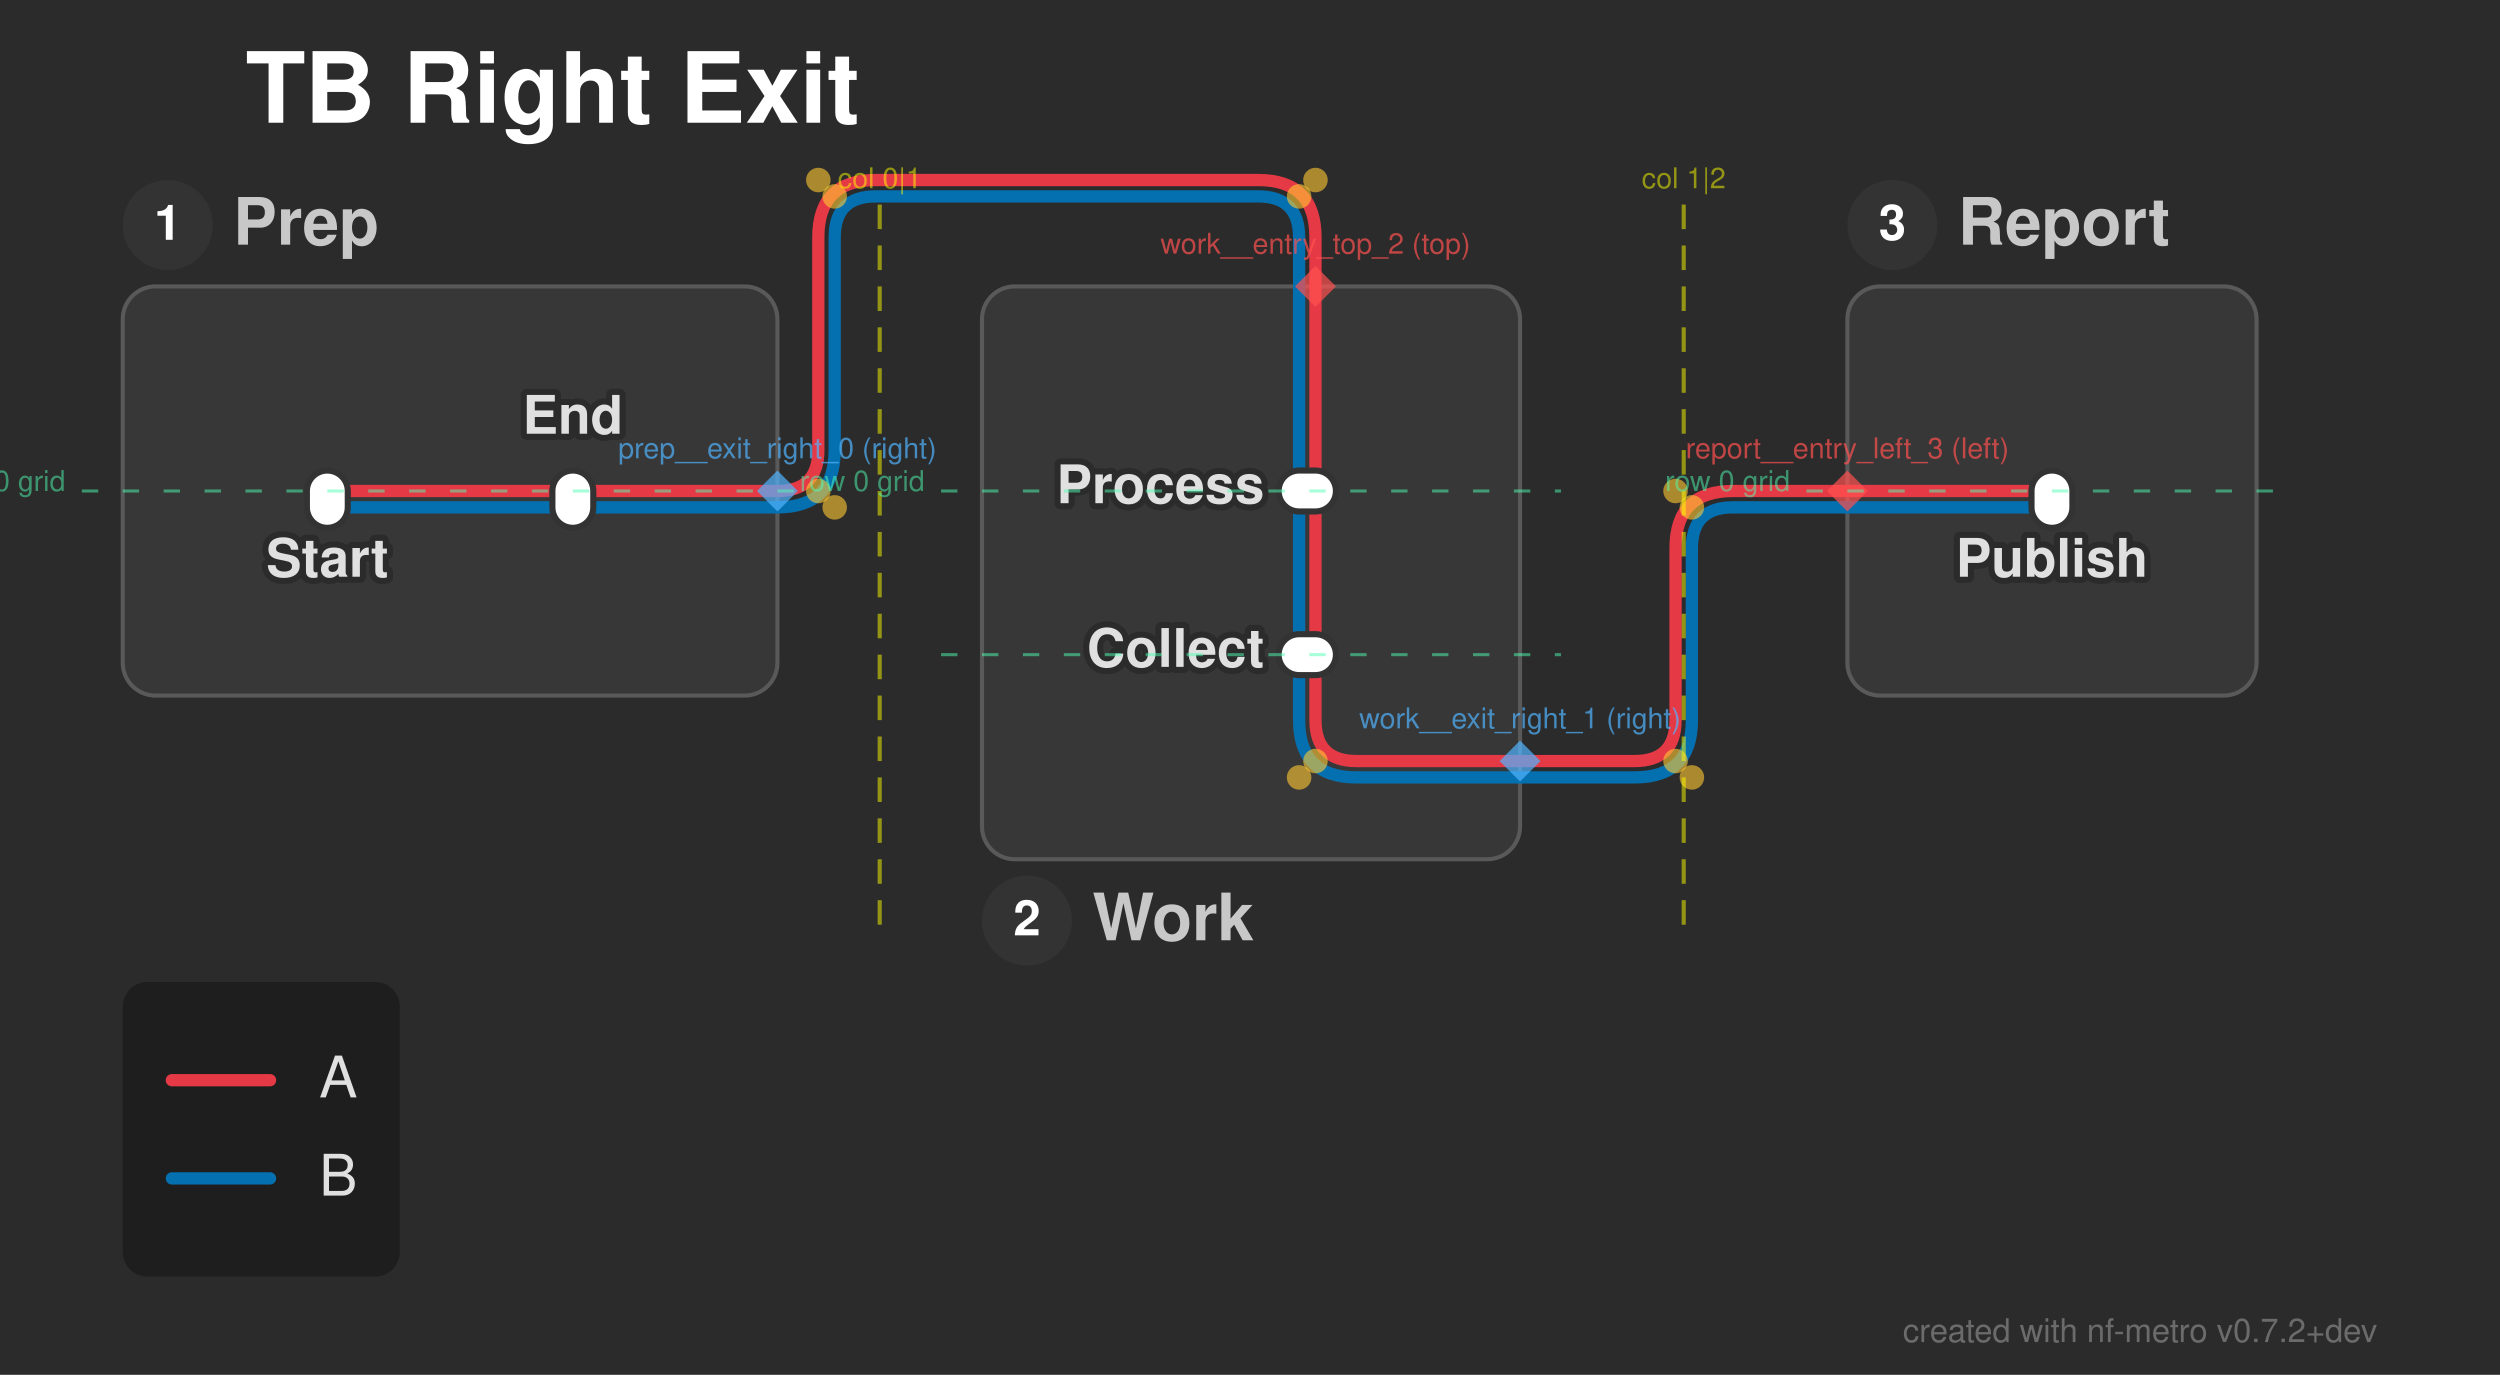
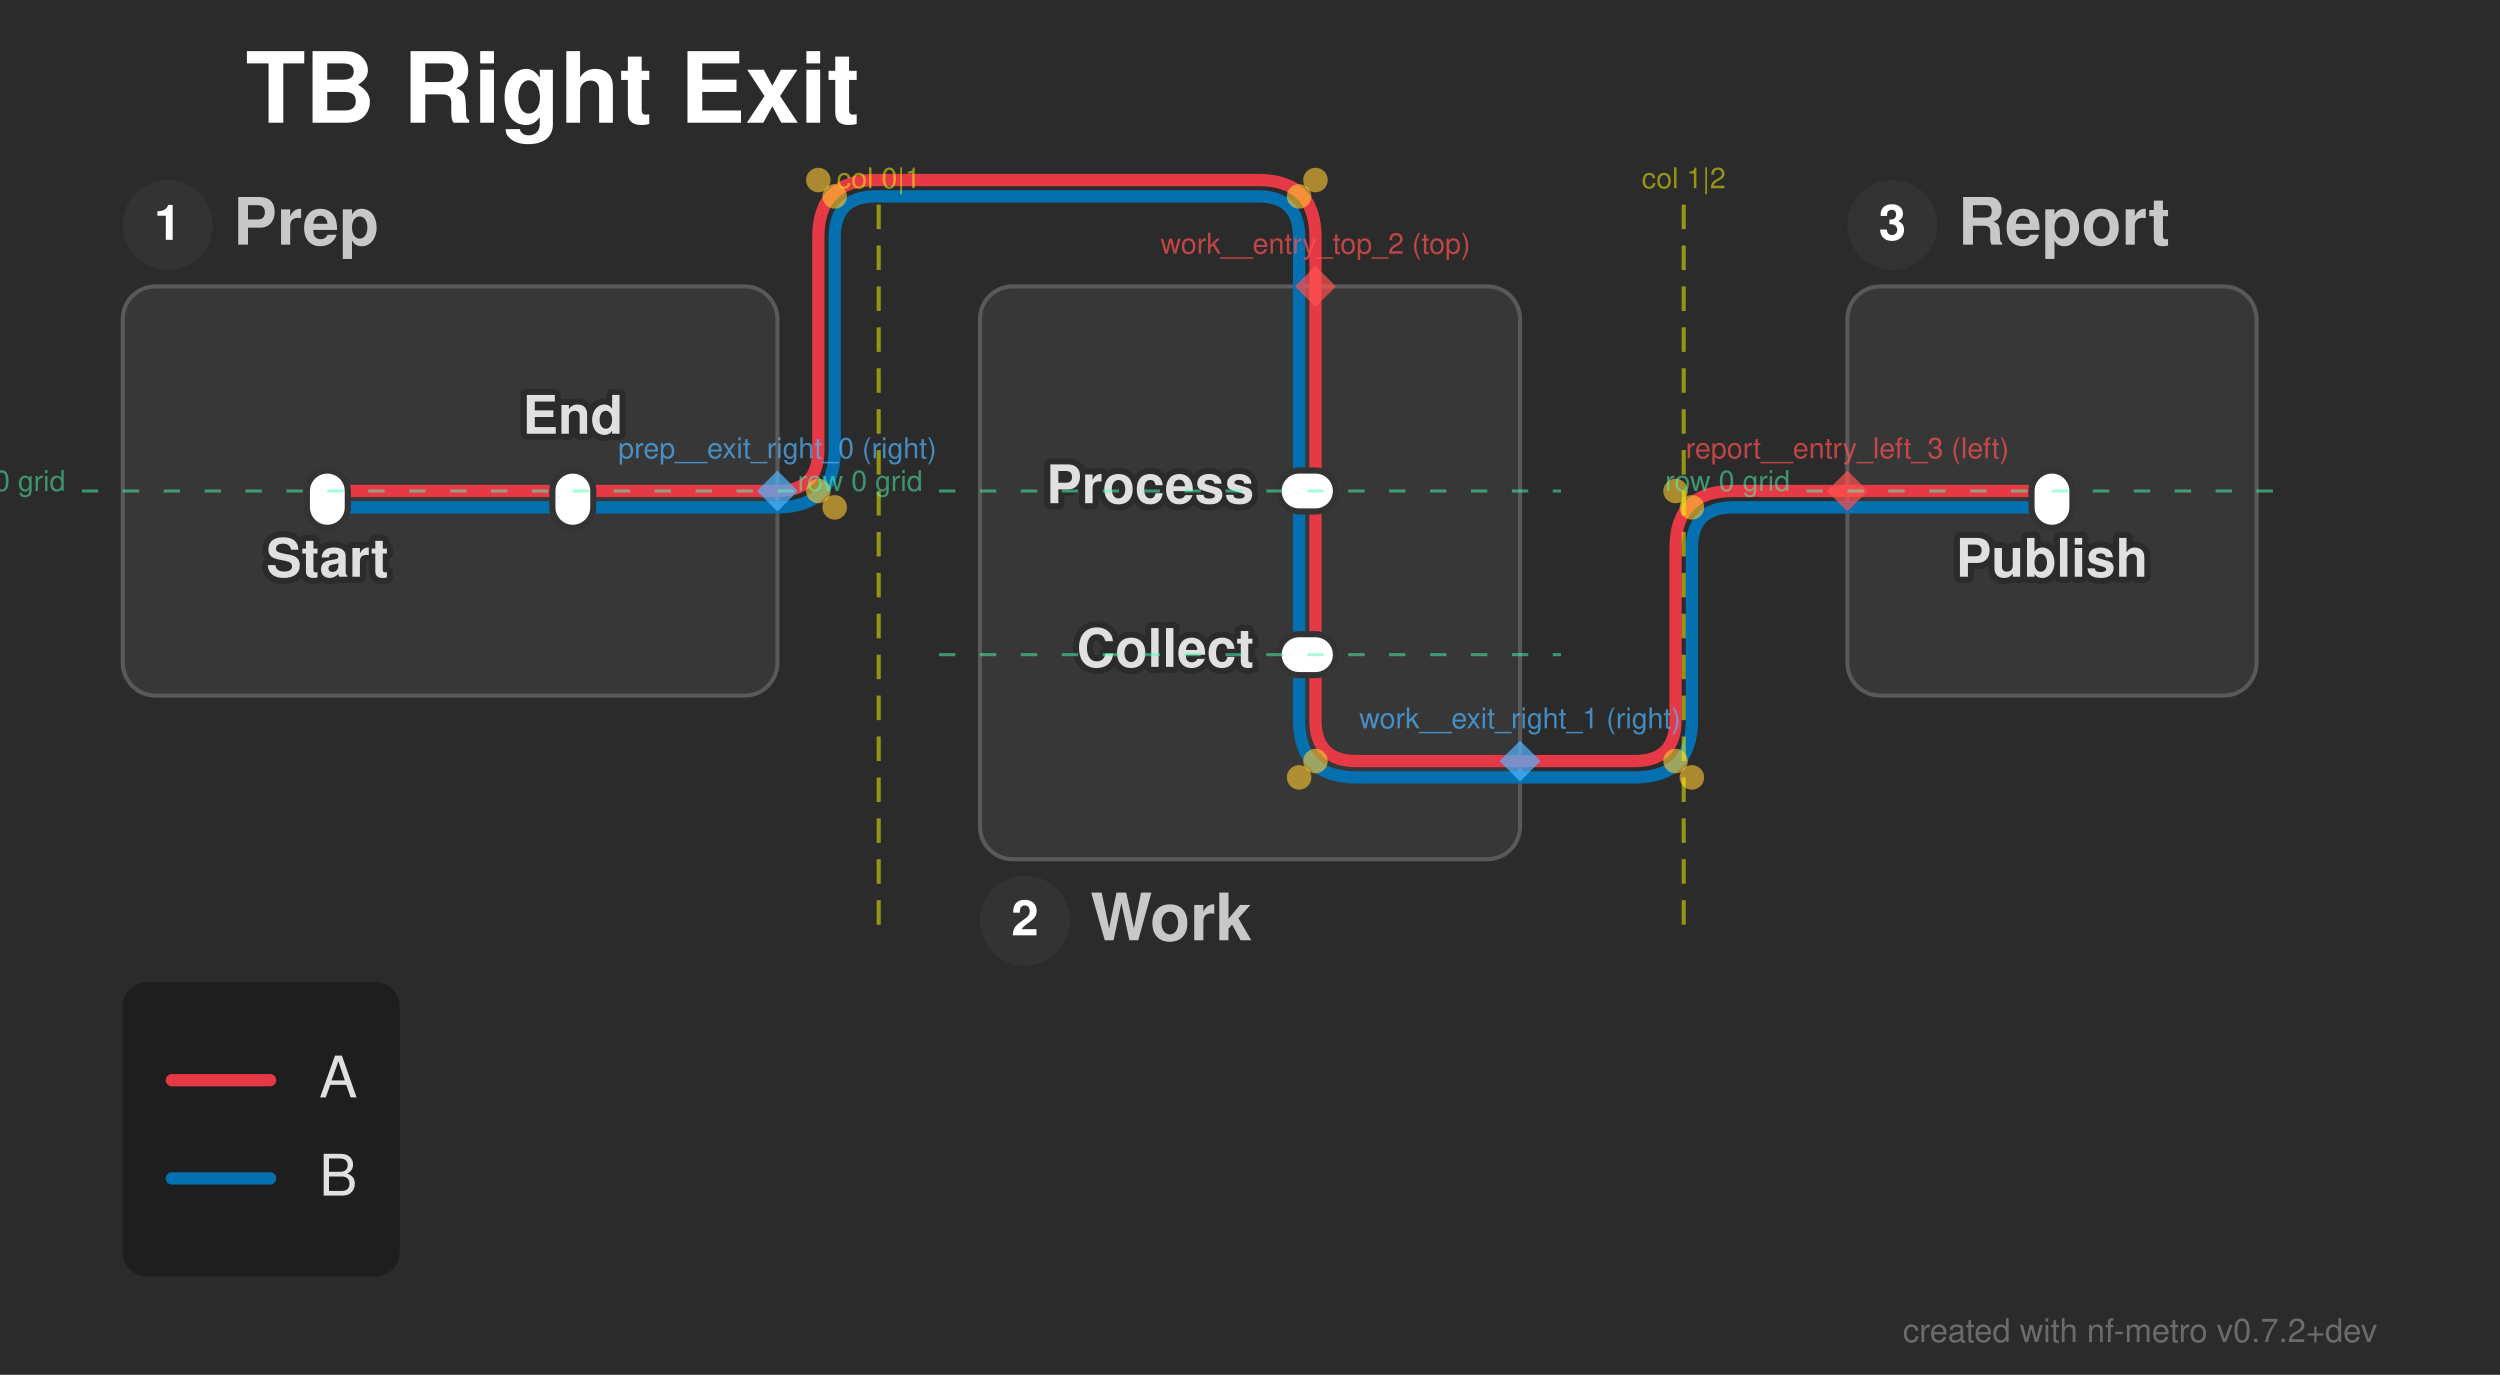
<svg xmlns="http://www.w3.org/2000/svg" width="611" height="336" viewBox="0 0 611 336">
  <defs>
</defs>
  <style>.nf-metro-bg { fill: var(--nfm-bg, #2b2b2b); }
.nf-metro-title { fill: var(--nfm-title-color, #ffffff); }
.nf-metro-station-label { fill: var(--nfm-label-color, #e0e0e0); }
.nf-metro-section-box { fill: var(--nfm-section-fill, #373737); stroke: var(--nfm-section-stroke, #595959); }
.nf-metro-section-label { fill: var(--nfm-section-label-color, #c8c8c8); }
.nf-metro-group-label { fill: var(--nfm-section-label-color, #c8c8c8); }
.nf-metro-group-underline { stroke: var(--nfm-section-label-color, #c8c8c8); }
.nf-metro-legend-bg { fill: var(--nfm-legend-bg, rgba(0, 0, 0, 0.3)); }
.nf-metro-legend-text { fill: var(--nfm-legend-text-color, #e0e0e0); }</style>
  <rect x="0" y="0" width="611" height="336" fill="#2b2b2b" class="nf-metro-bg" />
  <text x="60.0" y="30.0" font-size="24.0" fill="#ffffff" font-family="'Helvetica Neue', Helvetica, Arial, sans-serif" font-weight="bold" class="nf-metro-title">TB Right Exit</text>
  <rect x="30.0" y="70.0" width="160.0" height="100.0" rx="8" ry="8" fill="#373737" stroke="#595959" stroke-width="1.0" class="nf-metro-section-box" data-section-id="prep" data-section-lines="a,b" />
  <circle cx="41.0" cy="55.0" r="11" fill="#333333" class="nf-metro-section-num-circle" data-section-id="prep" />
  <text x="41.0" y="55.0" font-size="12" fill="#ffffff" font-family="'Helvetica Neue', Helvetica, Arial, sans-serif" font-weight="bold" text-anchor="middle" dy="0.3em" data-section-id="prep">1</text>
  <text x="57.0" y="55.0" font-size="16.0" fill="#c8c8c8" font-family="'Helvetica Neue', Helvetica, Arial, sans-serif" font-weight="bold" dy="0.3em" class="nf-metro-section-label" data-section-id="prep">Prep</text>
-   <rect x="240.0" y="70.0" width="131.5" height="140.0" rx="8" ry="8" fill="#373737" stroke="#595959" stroke-width="1.0" class="nf-metro-section-box" data-section-id="work" data-section-lines="a,b" />
-   <circle cx="251.0" cy="225.0" r="11" fill="#333333" class="nf-metro-section-num-circle" data-section-id="work" />
-   <text x="251.0" y="225.0" font-size="12" fill="#ffffff" font-family="'Helvetica Neue', Helvetica, Arial, sans-serif" font-weight="bold" text-anchor="middle" dy="0.3em" data-section-id="work">2</text>
-   <text x="267.0" y="225.0" font-size="16.0" fill="#c8c8c8" font-family="'Helvetica Neue', Helvetica, Arial, sans-serif" font-weight="bold" dy="0.3em" class="nf-metro-section-label" data-section-id="work">Work</text>
+   <rect x="239.5" y="70.0" width="132.0" height="140.0" rx="8" ry="8" fill="#373737" stroke="#595959" stroke-width="1.0" class="nf-metro-section-box" data-section-id="work" data-section-lines="a,b" />
+   <circle cx="250.5" cy="225.0" r="11" fill="#333333" class="nf-metro-section-num-circle" data-section-id="work" />
+   <text x="250.5" y="225.0" font-size="12" fill="#ffffff" font-family="'Helvetica Neue', Helvetica, Arial, sans-serif" font-weight="bold" text-anchor="middle" dy="0.3em" data-section-id="work">2</text>
+   <text x="266.5" y="225.0" font-size="16.0" fill="#c8c8c8" font-family="'Helvetica Neue', Helvetica, Arial, sans-serif" font-weight="bold" dy="0.3em" class="nf-metro-section-label" data-section-id="work">Work</text>
  <rect x="451.5" y="70.0" width="100.0" height="100.0" rx="8" ry="8" fill="#373737" stroke="#595959" stroke-width="1.0" class="nf-metro-section-box" data-section-id="report" data-section-lines="a,b" />
  <circle cx="462.5" cy="55.0" r="11" fill="#333333" class="nf-metro-section-num-circle" data-section-id="report" />
  <text x="462.5" y="55.0" font-size="12" fill="#ffffff" font-family="'Helvetica Neue', Helvetica, Arial, sans-serif" font-weight="bold" text-anchor="middle" dy="0.3em" data-section-id="report">3</text>
  <text x="478.5" y="55.0" font-size="16.0" fill="#c8c8c8" font-family="'Helvetica Neue', Helvetica, Arial, sans-serif" font-weight="bold" dy="0.3em" class="nf-metro-section-label" data-section-id="report">Report</text>
  <path d="M80.0,124.0 L140.0,124.0" stroke="#0570b0" stroke-width="3.0" stroke-linecap="round" class="metro-line-b" data-line-id="b" />
  <path d="M317.5,120.0 L317.5,160.0" stroke="#0570b0" stroke-width="3.0" stroke-linecap="round" class="metro-line-b" data-line-id="b" />
  <path d="M140.0,124.0 L190.0,124.0" stroke="#0570b0" stroke-width="3.0" stroke-linecap="round" class="metro-line-b" data-line-id="b" />
  <path d="M317.5,70.0 L317.5,120.0" stroke="#0570b0" stroke-width="3.0" stroke-linecap="round" class="metro-line-b" data-line-id="b" />
  <path d="M317.5,160.0 L317.5,176.0 Q317.5,190.0,331.5,190.0 L371.5,190.0" stroke="#0570b0" stroke-width="3.0" fill="none" stroke-linecap="round" stroke-linejoin="round" class="metro-line-b" data-line-id="b" />
  <path d="M451.5,124.0 L501.5,124.0" stroke="#0570b0" stroke-width="3.0" stroke-linecap="round" class="metro-line-b" data-line-id="b" />
  <path d="M190.0,124.0 L190.0,124.0 Q204.0,124.0,204.0,110.0 L204.0,58.0 Q204.0,48.0,214.0,48.0 L307.5,48.0 Q317.5,48.0,317.5,58.0 L317.5,70.0" stroke="#0570b0" stroke-width="3.0" fill="none" stroke-linecap="round" stroke-linejoin="round" class="metro-line-b" data-line-id="b" />
  <path d="M371.5,190.0 L399.5,190.0 Q413.5,190.0,413.5,176.0 L413.5,134.0 Q413.5,124.0,423.5,124.0 L451.5,124.0" stroke="#0570b0" stroke-width="3.0" fill="none" stroke-linecap="round" stroke-linejoin="round" class="metro-line-b" data-line-id="b" />
  <path d="M80.0,120.0 L140.0,120.0" stroke="#e63946" stroke-width="3.0" stroke-linecap="round" class="metro-line-a" data-line-id="a" />
  <path d="M321.5,120.0 L321.5,160.0" stroke="#e63946" stroke-width="3.0" stroke-linecap="round" class="metro-line-a" data-line-id="a" />
  <path d="M140.0,120.0 L190.0,120.0" stroke="#e63946" stroke-width="3.0" stroke-linecap="round" class="metro-line-a" data-line-id="a" />
  <path d="M321.5,70.0 L321.5,120.0" stroke="#e63946" stroke-width="3.0" stroke-linecap="round" class="metro-line-a" data-line-id="a" />
  <path d="M321.5,160.0 L321.5,176.0 Q321.5,186.0,331.5,186.0 L371.5,186.0" stroke="#e63946" stroke-width="3.0" fill="none" stroke-linecap="round" stroke-linejoin="round" class="metro-line-a" data-line-id="a" />
  <path d="M451.5,120.0 L501.5,120.0" stroke="#e63946" stroke-width="3.0" stroke-linecap="round" class="metro-line-a" data-line-id="a" />
  <path d="M190.0,120.0 L190.0,120.0 Q200.0,120.0,200.0,110.0 L200.0,58.0 Q200.0,44.0,214.0,44.0 L307.5,44.0 Q321.5,44.0,321.5,58.0 L321.5,70.0" stroke="#e63946" stroke-width="3.0" fill="none" stroke-linecap="round" stroke-linejoin="round" class="metro-line-a" data-line-id="a" />
  <path d="M371.5,186.0 L399.5,186.0 Q409.5,186.0,409.5,176.0 L409.5,134.0 Q409.5,120.0,423.5,120.0 L451.5,120.0" stroke="#e63946" stroke-width="3.0" fill="none" stroke-linecap="round" stroke-linejoin="round" class="metro-line-a" data-line-id="a" />
  <rect x="75.0" y="115.0" width="10.0" height="14.0" rx="5.0" ry="5.0" fill="#ffffff" stroke="#333333" stroke-width="1.5" class="nf-metro-station" data-station-id="p1" data-station-lines="a,b" data-station-label="Start" data-section-id="prep" data-section-name="Prep" />
  <rect x="135.0" y="115.0" width="10.0" height="14.0" rx="5.0" ry="5.0" fill="#ffffff" stroke="#333333" stroke-width="1.5" class="nf-metro-station" data-station-id="p2" data-station-lines="a,b" data-station-label="End" data-section-id="prep" data-section-name="Prep" />
  <rect x="312.5" y="115.0" width="14.0" height="10.0" rx="5.0" ry="5.0" fill="#ffffff" stroke="#333333" stroke-width="1.5" class="nf-metro-station" data-station-id="w1" data-station-lines="a,b" data-station-label="Process" data-section-id="work" data-section-name="Work" />
  <rect x="312.5" y="155.0" width="14.0" height="10.0" rx="5.0" ry="5.0" fill="#ffffff" stroke="#333333" stroke-width="1.5" class="nf-metro-station" data-station-id="w2" data-station-lines="a,b" data-station-label="Collect" data-section-id="work" data-section-name="Work" />
  <rect x="496.5" y="115.0" width="10.0" height="14.0" rx="5.0" ry="5.0" fill="#ffffff" stroke="#333333" stroke-width="1.5" class="nf-metro-station" data-station-id="r1" data-station-lines="a,b" data-station-label="Publish" data-section-id="report" data-section-name="Report" />
  <text x="80.0" y="135.0" font-size="13.0" fill="#2b2b2b" stroke="#2b2b2b" stroke-width="3.0" stroke-linejoin="round" font-family="'Helvetica Neue', Helvetica, Arial, sans-serif" font-weight="bold" aria-hidden="true" text-anchor="middle" dominant-baseline="hanging">Start</text>
  <text x="80.0" y="135.0" font-size="13.0" fill="#e0e0e0" font-family="'Helvetica Neue', Helvetica, Arial, sans-serif" font-weight="bold" text-anchor="middle" dominant-baseline="hanging" data-station-id="p1" class="nf-metro-station-label">Start</text>
-   <text x="309.0" y="120.0" font-size="13.0" fill="#2b2b2b" stroke="#2b2b2b" stroke-width="3.0" stroke-linejoin="round" font-family="'Helvetica Neue', Helvetica, Arial, sans-serif" font-weight="bold" aria-hidden="true" text-anchor="end" dominant-baseline="central">Process</text>
-   <text x="309.0" y="120.0" font-size="13.0" fill="#e0e0e0" font-family="'Helvetica Neue', Helvetica, Arial, sans-serif" font-weight="bold" text-anchor="end" dominant-baseline="central" data-station-id="w1" class="nf-metro-station-label">Process</text>
+   <text x="306.5" y="120.0" font-size="13.0" fill="#2b2b2b" stroke="#2b2b2b" stroke-width="3.0" stroke-linejoin="round" font-family="'Helvetica Neue', Helvetica, Arial, sans-serif" font-weight="bold" aria-hidden="true" text-anchor="end" dominant-baseline="central">Process</text>
+   <text x="306.5" y="120.0" font-size="13.0" fill="#e0e0e0" font-family="'Helvetica Neue', Helvetica, Arial, sans-serif" font-weight="bold" text-anchor="end" dominant-baseline="central" data-station-id="w1" class="nf-metro-station-label">Process</text>
  <text x="501.5" y="135.0" font-size="13.0" fill="#2b2b2b" stroke="#2b2b2b" stroke-width="3.0" stroke-linejoin="round" font-family="'Helvetica Neue', Helvetica, Arial, sans-serif" font-weight="bold" aria-hidden="true" text-anchor="middle" dominant-baseline="hanging">Publish</text>
  <text x="501.5" y="135.0" font-size="13.0" fill="#e0e0e0" font-family="'Helvetica Neue', Helvetica, Arial, sans-serif" font-weight="bold" text-anchor="middle" dominant-baseline="hanging" data-station-id="r1" class="nf-metro-station-label">Publish</text>
  <text x="140.0" y="106.0" font-size="13.0" fill="#2b2b2b" stroke="#2b2b2b" stroke-width="3.0" stroke-linejoin="round" font-family="'Helvetica Neue', Helvetica, Arial, sans-serif" font-weight="bold" aria-hidden="true" text-anchor="middle" dominant-baseline="auto">End</text>
  <text x="140.0" y="106.0" font-size="13.0" fill="#e0e0e0" font-family="'Helvetica Neue', Helvetica, Arial, sans-serif" font-weight="bold" text-anchor="middle" dominant-baseline="auto" data-station-id="p2" class="nf-metro-station-label">End</text>
-   <text x="309.0" y="160.0" font-size="13.0" fill="#2b2b2b" stroke="#2b2b2b" stroke-width="3.0" stroke-linejoin="round" font-family="'Helvetica Neue', Helvetica, Arial, sans-serif" font-weight="bold" aria-hidden="true" text-anchor="end" dominant-baseline="central">Collect</text>
-   <text x="309.0" y="160.0" font-size="13.0" fill="#e0e0e0" font-family="'Helvetica Neue', Helvetica, Arial, sans-serif" font-weight="bold" text-anchor="end" dominant-baseline="central" data-station-id="w2" class="nf-metro-station-label">Collect</text>
+   <text x="306.5" y="160.0" font-size="13.0" fill="#2b2b2b" stroke="#2b2b2b" stroke-width="3.0" stroke-linejoin="round" font-family="'Helvetica Neue', Helvetica, Arial, sans-serif" font-weight="bold" aria-hidden="true" text-anchor="end" dominant-baseline="central">Collect</text>
+   <text x="306.5" y="160.0" font-size="13.0" fill="#e0e0e0" font-family="'Helvetica Neue', Helvetica, Arial, sans-serif" font-weight="bold" text-anchor="end" dominant-baseline="central" data-station-id="w2" class="nf-metro-station-label">Collect</text>
  <circle cx="321.5" cy="186.0" r="3.0" fill="rgba(255, 200, 50, 0.6)" />
  <circle cx="317.5" cy="190.0" r="3.0" fill="rgba(255, 200, 50, 0.6)" />
  <circle cx="200.0" cy="120.0" r="3.0" fill="rgba(255, 200, 50, 0.6)" />
  <circle cx="200.0" cy="44.0" r="3.0" fill="rgba(255, 200, 50, 0.6)" />
  <circle cx="321.5" cy="44.0" r="3.0" fill="rgba(255, 200, 50, 0.6)" />
  <circle cx="204.0" cy="124.0" r="3.0" fill="rgba(255, 200, 50, 0.6)" />
  <circle cx="204.0" cy="48.0" r="3.0" fill="rgba(255, 200, 50, 0.6)" />
  <circle cx="317.5" cy="48.0" r="3.0" fill="rgba(255, 200, 50, 0.6)" />
  <circle cx="409.5" cy="186.0" r="3.0" fill="rgba(255, 200, 50, 0.6)" />
  <circle cx="409.5" cy="120.0" r="3.0" fill="rgba(255, 200, 50, 0.6)" />
  <circle cx="413.5" cy="190.0" r="3.0" fill="rgba(255, 200, 50, 0.6)" />
  <circle cx="413.5" cy="124.0" r="3.0" fill="rgba(255, 200, 50, 0.6)" />
  <path d="M190.0,115.0 L195.0,120.0 L190.0,125.0 L185.0,120.0 Z" fill="rgba(80, 180, 255, 0.7)" stroke="none" />
  <text x="190.0" y="112.0" font-size="7" fill="rgba(80, 180, 255, 0.7)" font-family="'Helvetica Neue', Helvetica, Arial, sans-serif" text-anchor="middle" dominant-baseline="auto">prep__exit_right_0 (right)</text>
  <path d="M371.5,181.0 L376.5,186.0 L371.5,191.0 L366.5,186.0 Z" fill="rgba(80, 180, 255, 0.7)" stroke="none" />
  <text x="371.5" y="178.0" font-size="7" fill="rgba(80, 180, 255, 0.7)" font-family="'Helvetica Neue', Helvetica, Arial, sans-serif" text-anchor="middle" dominant-baseline="auto">work__exit_right_1 (right)</text>
  <path d="M321.5,65.0 L326.5,70.0 L321.5,75.0 L316.5,70.0 Z" fill="rgba(255, 80, 80, 0.7)" stroke="none" />
  <text x="321.5" y="62.0" font-size="7" fill="rgba(255, 80, 80, 0.7)" font-family="'Helvetica Neue', Helvetica, Arial, sans-serif" text-anchor="middle" dominant-baseline="auto">work__entry_top_2 (top)</text>
  <path d="M451.5,115.0 L456.5,120.0 L451.5,125.0 L446.5,120.0 Z" fill="rgba(255, 80, 80, 0.7)" stroke="none" />
  <text x="451.5" y="112.0" font-size="7" fill="rgba(255, 80, 80, 0.7)" font-family="'Helvetica Neue', Helvetica, Arial, sans-serif" text-anchor="middle" dominant-baseline="auto">report__entry_left_3 (left)</text>
-   <path d="M215.0,50.0 L215.0,230.0" stroke="rgba(255, 255, 0, 0.5)" stroke-width="1" stroke-dasharray="6,4" />
-   <text x="215.0" y="46.0" font-size="7" fill="rgba(255, 255, 0, 0.5)" font-family="'Helvetica Neue', Helvetica, Arial, sans-serif" text-anchor="middle">col 0|1</text>
+   <path d="M214.75,50.0 L214.75,230.0" stroke="rgba(255, 255, 0, 0.5)" stroke-width="1" stroke-dasharray="6,4" />
+   <text x="214.75" y="46.0" font-size="7" fill="rgba(255, 255, 0, 0.5)" font-family="'Helvetica Neue', Helvetica, Arial, sans-serif" text-anchor="middle">col 0|1</text>
  <path d="M411.5,50.0 L411.5,230.0" stroke="rgba(255, 255, 0, 0.5)" stroke-width="1" stroke-dasharray="6,4" />
  <text x="411.5" y="46.0" font-size="7" fill="rgba(255, 255, 0, 0.5)" font-family="'Helvetica Neue', Helvetica, Arial, sans-serif" text-anchor="middle">col 1|2</text>
  <path d="M20.0,120.0 L200.0,120.0" stroke="rgba(80, 255, 180, 0.5)" stroke-width="0.75" stroke-dasharray="4,6" />
  <text x="16.0" y="120.0" font-size="7" fill="rgba(80, 255, 180, 0.5)" font-family="'Helvetica Neue', Helvetica, Arial, sans-serif" text-anchor="end">row 0 grid</text>
-   <path d="M230.0,120.0 L381.5,120.0" stroke="rgba(80, 255, 180, 0.5)" stroke-width="0.75" stroke-dasharray="4,6" />
-   <text x="226.0" y="120.0" font-size="7" fill="rgba(80, 255, 180, 0.5)" font-family="'Helvetica Neue', Helvetica, Arial, sans-serif" text-anchor="end">row 0 grid</text>
-   <path d="M230.0,160.0 L381.5,160.0" stroke="rgba(80, 255, 180, 0.5)" stroke-width="0.75" stroke-dasharray="4,6" />
+   <path d="M229.5,120.0 L381.5,120.0" stroke="rgba(80, 255, 180, 0.5)" stroke-width="0.75" stroke-dasharray="4,6" />
+   <text x="225.5" y="120.0" font-size="7" fill="rgba(80, 255, 180, 0.5)" font-family="'Helvetica Neue', Helvetica, Arial, sans-serif" text-anchor="end">row 0 grid</text>
+   <path d="M229.5,160.0 L381.5,160.0" stroke="rgba(80, 255, 180, 0.5)" stroke-width="0.75" stroke-dasharray="4,6" />
  <path d="M441.5,120.0 L561.5,120.0" stroke="rgba(80, 255, 180, 0.5)" stroke-width="0.75" stroke-dasharray="4,6" />
  <text x="437.5" y="120.0" font-size="7" fill="rgba(80, 255, 180, 0.5)" font-family="'Helvetica Neue', Helvetica, Arial, sans-serif" text-anchor="end">row 0 grid</text>
  <rect x="30.0" y="240.0" width="67.7" height="72.0" rx="6" ry="6" fill="rgba(0, 0, 0, 0.3)" class="nf-metro-legend-bg" />
  <path d="M42.0,264.0 L66.0,264.0" stroke="#e63946" stroke-width="3.0" stroke-linecap="round" />
  <text x="78.0" y="264.0" font-size="14.0" fill="#e0e0e0" font-family="'Helvetica Neue', Helvetica, Arial, sans-serif" dy="0.3em" class="nf-metro-legend-text">A</text>
  <path d="M42.0,288.0 L66.0,288.0" stroke="#0570b0" stroke-width="3.0" stroke-linecap="round" />
  <text x="78.0" y="288.0" font-size="14.0" fill="#e0e0e0" font-family="'Helvetica Neue', Helvetica, Arial, sans-serif" dy="0.3em" class="nf-metro-legend-text">B</text>
  <text x="581.0" y="328.0" font-size="8" fill="rgba(150, 150, 150, 0.6)" font-family="'Helvetica Neue', Helvetica, Arial, sans-serif" text-anchor="end">created with nf-metro v0.7.2+dev</text>
</svg>
